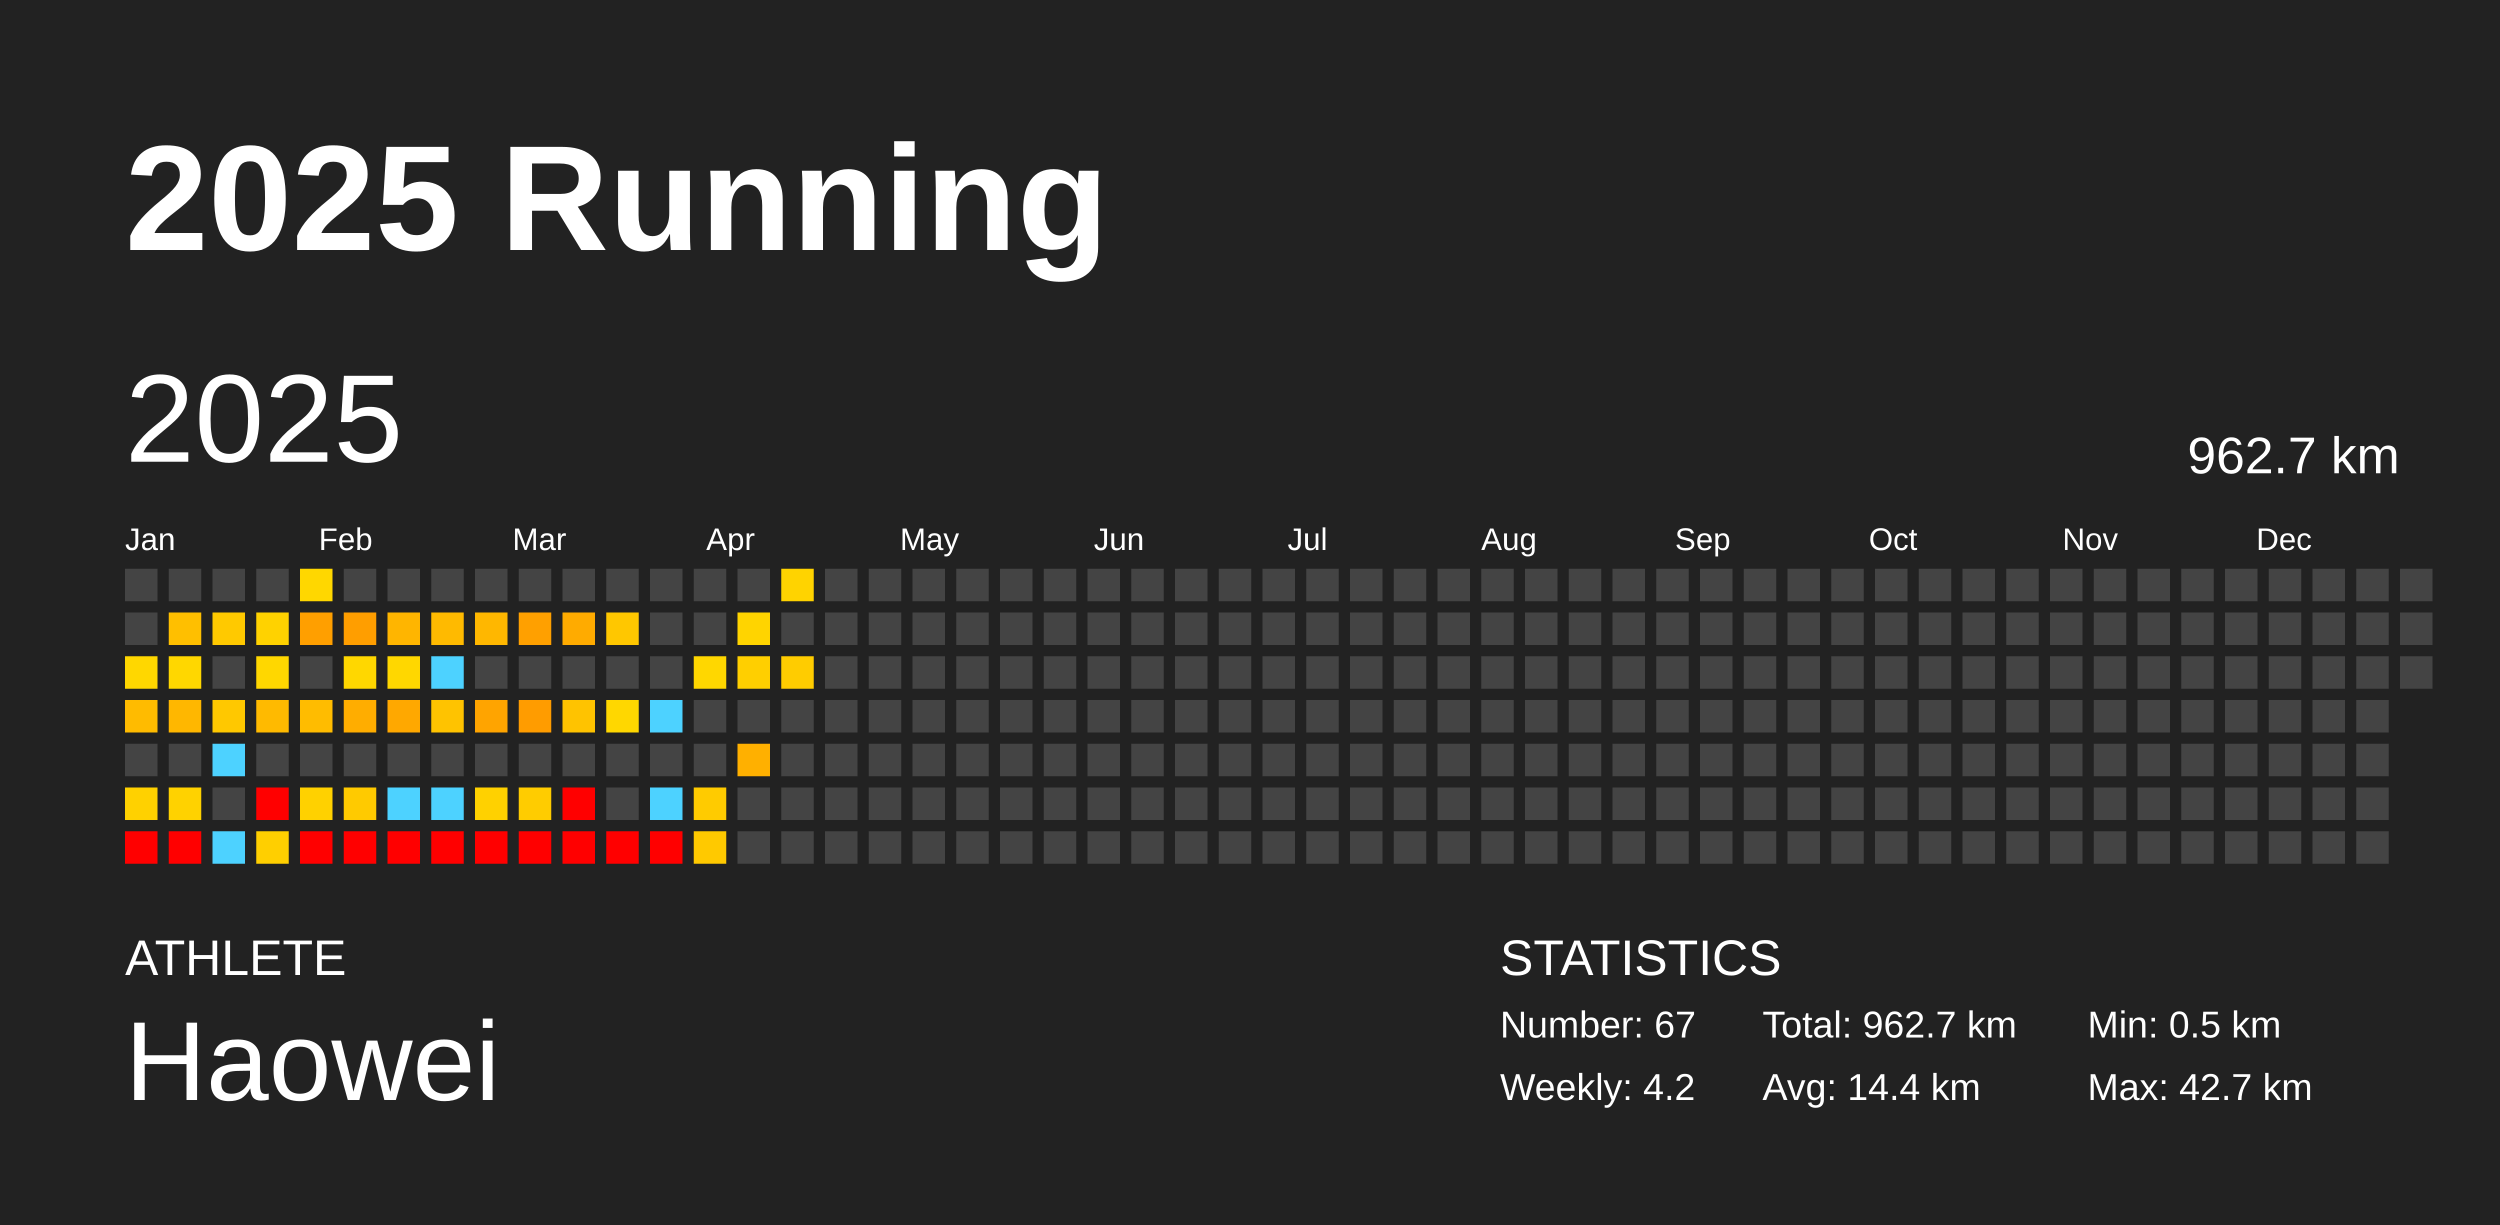
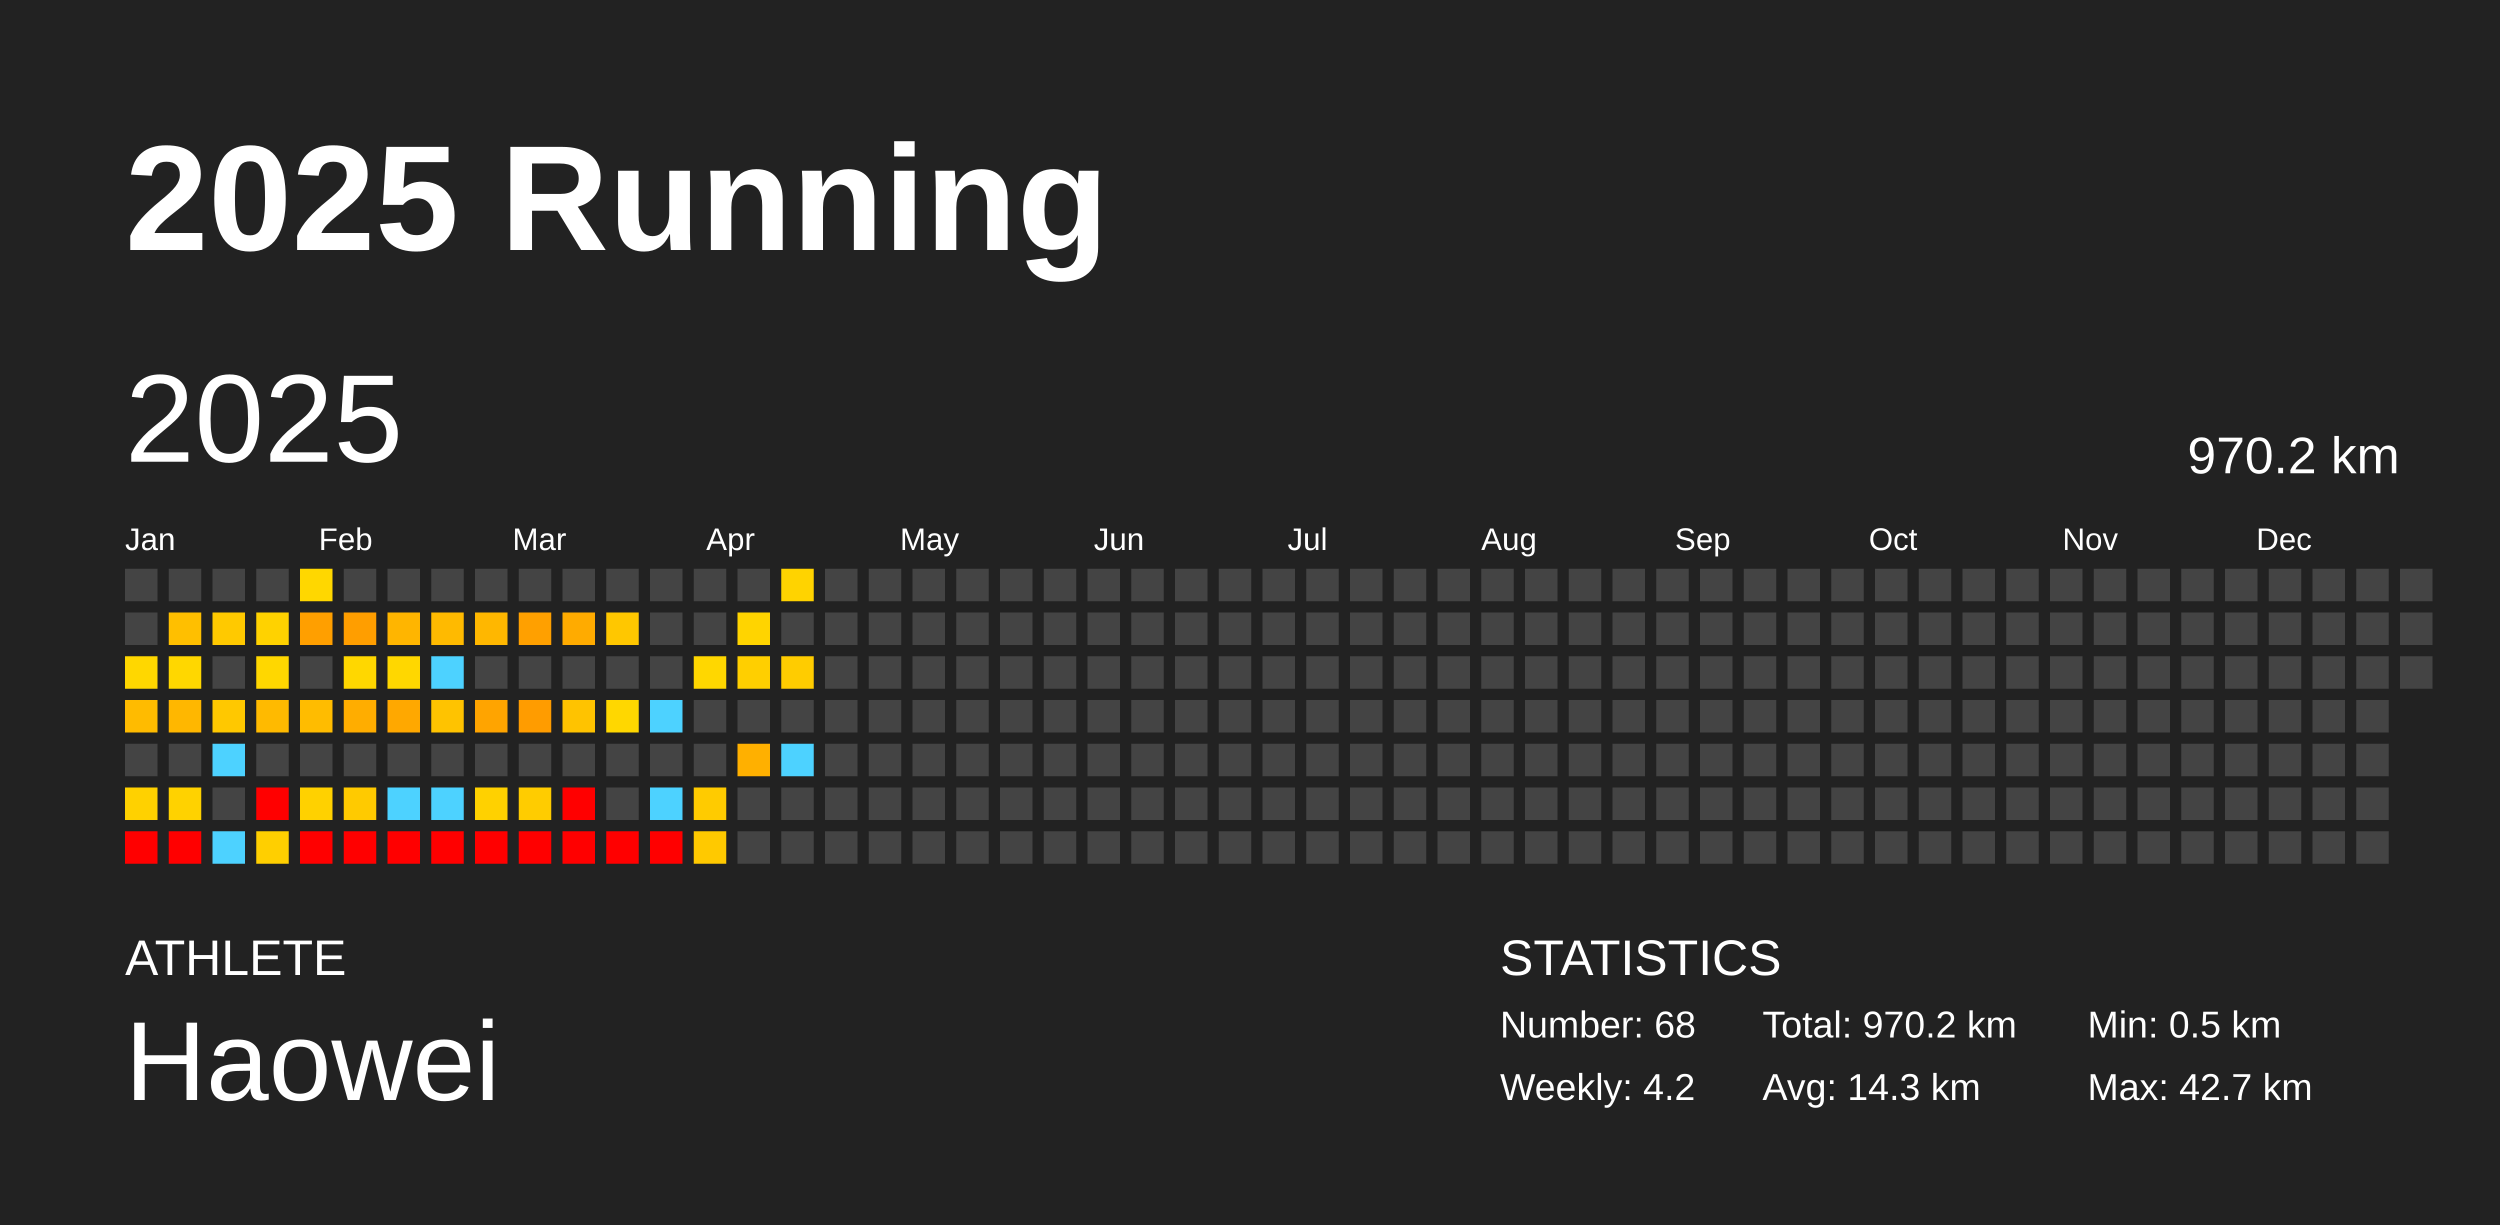
<svg xmlns="http://www.w3.org/2000/svg" baseProfile="full" height="98mm" version="1.1" viewBox="0,0,200,98" width="200mm">
  <defs />
  <rect fill="#222222" height="98" width="200" x="0" y="0" />
  <text fill="#FFFFFF" style="font-size:12px; font-family:Arial; font-weight:bold;" x="10" y="20">2025 Running</text>
  <text fill="#FFFFFF" style="font-size:4px; font-family:Arial" x="10" y="78">ATHLETE</text>
  <text fill="#FFFFFF" style="font-size:9px; font-family:Arial" x="10" y="88">Haowei</text>
  <text fill="#FFFFFF" style="font-size:4px; font-family:Arial" x="120" y="78">STATISTICS</text>
-   <text fill="#FFFFFF" style="font-size:3px; font-family:Arial" x="120" y="83">Number: 67</text>
+   <text fill="#FFFFFF" style="font-size:3px; font-family:Arial" x="120" y="83">Number: 68</text>
  <text fill="#FFFFFF" style="font-size:3px; font-family:Arial" x="120" y="88">Weekly: 4.2</text>
-   <text fill="#FFFFFF" style="font-size:3px; font-family:Arial" x="141" y="83">Total: 962.7 km</text>
-   <text fill="#FFFFFF" style="font-size:3px; font-family:Arial" x="141" y="88">Avg: 14.4 km</text>
+   <text fill="#FFFFFF" style="font-size:3px; font-family:Arial" x="141" y="83">Total: 970.2 km</text>
+   <text fill="#FFFFFF" style="font-size:3px; font-family:Arial" x="141" y="88">Avg: 14.3 km</text>
  <text fill="#FFFFFF" style="font-size:3px; font-family:Arial" x="167" y="83">Min: 0.5 km</text>
  <text fill="#FFFFFF" style="font-size:3px; font-family:Arial" x="167" y="88">Max: 42.7 km</text>
  <text dominant-baseline="hanging" fill="#FFFFFF" style="font-size:10.0px; font-family:Arial;" x="10" y="30">2025</text>
-   <text dominant-baseline="hanging" fill="#FFFFFF" style="font-size:4.125px; font-family:Arial;" x="175" y="35">962.7 km</text>
+   <text dominant-baseline="hanging" fill="#FFFFFF" style="font-size:4.125px; font-family:Arial;" x="175" y="35">970.2 km</text>
  <text fill="#FFFFFF" style="font-size:2.5px; font-family:Arial" x="10.0" y="44">Jan</text>
  <text fill="#FFFFFF" style="font-size:2.5px; font-family:Arial" x="25.5" y="44">Feb</text>
  <text fill="#FFFFFF" style="font-size:2.5px; font-family:Arial" x="41.0" y="44">Mar</text>
  <text fill="#FFFFFF" style="font-size:2.5px; font-family:Arial" x="56.5" y="44">Apr</text>
  <text fill="#FFFFFF" style="font-size:2.5px; font-family:Arial" x="72.0" y="44">May</text>
  <text fill="#FFFFFF" style="font-size:2.5px; font-family:Arial" x="87.5" y="44">Jun</text>
  <text fill="#FFFFFF" style="font-size:2.5px; font-family:Arial" x="103.0" y="44">Jul</text>
  <text fill="#FFFFFF" style="font-size:2.5px; font-family:Arial" x="118.5" y="44">Aug</text>
  <text fill="#FFFFFF" style="font-size:2.5px; font-family:Arial" x="134.0" y="44">Sep</text>
  <text fill="#FFFFFF" style="font-size:2.5px; font-family:Arial" x="149.5" y="44">Oct</text>
  <text fill="#FFFFFF" style="font-size:2.5px; font-family:Arial" x="165.0" y="44">Nov</text>
  <text fill="#FFFFFF" style="font-size:2.5px; font-family:Arial" x="180.5" y="44">Dec</text>
  <rect fill="#444444" height="2.6" width="2.6" x="10.0" y="45.5" />
  <rect fill="#444444" height="2.6" width="2.6" x="10.0" y="49.0" />
  <rect fill="#ffd700" height="2.6" width="2.6" x="10.0" y="52.5" />
  <rect fill="#ffbb00" height="2.6" width="2.6" x="10.0" y="56.0" />
  <rect fill="#444444" height="2.6" width="2.6" x="10.0" y="59.5" />
  <rect fill="#ffd100" height="2.6" width="2.6" x="10.0" y="63.0" />
  <rect fill="red" height="2.6" width="2.6" x="10.0" y="66.5" />
  <rect fill="#444444" height="2.6" width="2.6" x="13.5" y="45.5" />
  <rect fill="#ffbf00" height="2.6" width="2.6" x="13.5" y="49.0" />
  <rect fill="#ffd700" height="2.6" width="2.6" x="13.5" y="52.5" />
  <rect fill="#ffb700" height="2.6" width="2.6" x="13.5" y="56.0" />
  <rect fill="#444444" height="2.6" width="2.6" x="13.5" y="59.5" />
  <rect fill="#ffd200" height="2.6" width="2.6" x="13.5" y="63.0" />
  <rect fill="red" height="2.6" width="2.6" x="13.5" y="66.5" />
  <rect fill="#444444" height="2.6" width="2.6" x="17.0" y="45.5" />
  <rect fill="#ffc900" height="2.6" width="2.6" x="17.0" y="49.0" />
  <rect fill="#444444" height="2.6" width="2.6" x="17.0" y="52.5" />
  <rect fill="#ffc800" height="2.6" width="2.6" x="17.0" y="56.0" />
  <rect fill="#4dd2ff" height="2.6" width="2.6" x="17.0" y="59.5" />
  <rect fill="#444444" height="2.6" width="2.6" x="17.0" y="63.0" />
  <rect fill="#4dd2ff" height="2.6" width="2.6" x="17.0" y="66.5" />
  <rect fill="#444444" height="2.6" width="2.6" x="20.5" y="45.5" />
  <rect fill="#ffd200" height="2.6" width="2.6" x="20.5" y="49.0" />
  <rect fill="#ffd700" height="2.6" width="2.6" x="20.5" y="52.5" />
  <rect fill="#ffba00" height="2.6" width="2.6" x="20.5" y="56.0" />
  <rect fill="#444444" height="2.6" width="2.6" x="20.5" y="59.5" />
  <rect fill="red" height="2.6" width="2.6" x="20.5" y="63.0" />
  <rect fill="#ffcf00" height="2.6" width="2.6" x="20.5" y="66.5" />
  <rect fill="#ffd700" height="2.6" width="2.6" x="24.0" y="45.5" />
  <rect fill="#ff9f00" height="2.6" width="2.6" x="24.0" y="49.0" />
  <rect fill="#444444" height="2.6" width="2.6" x="24.0" y="52.5" />
  <rect fill="#ffbc00" height="2.6" width="2.6" x="24.0" y="56.0" />
  <rect fill="#444444" height="2.6" width="2.6" x="24.0" y="59.5" />
  <rect fill="#ffd100" height="2.6" width="2.6" x="24.0" y="63.0" />
  <rect fill="red" height="2.6" width="2.6" x="24.0" y="66.5" />
  <rect fill="#444444" height="2.6" width="2.6" x="27.5" y="45.5" />
  <rect fill="#ff9e00" height="2.6" width="2.6" x="27.5" y="49.0" />
  <rect fill="#ffd700" height="2.6" width="2.6" x="27.5" y="52.5" />
  <rect fill="#ffad00" height="2.6" width="2.6" x="27.5" y="56.0" />
  <rect fill="#444444" height="2.6" width="2.6" x="27.5" y="59.5" />
  <rect fill="#ffca00" height="2.6" width="2.6" x="27.5" y="63.0" />
  <rect fill="red" height="2.6" width="2.6" x="27.5" y="66.5" />
  <rect fill="#444444" height="2.6" width="2.6" x="31.0" y="45.5" />
  <rect fill="#ffb500" height="2.6" width="2.6" x="31.0" y="49.0" />
  <rect fill="#ffd700" height="2.6" width="2.6" x="31.0" y="52.5" />
  <rect fill="#ffa800" height="2.6" width="2.6" x="31.0" y="56.0" />
  <rect fill="#444444" height="2.6" width="2.6" x="31.0" y="59.5" />
  <rect fill="#4dd2ff" height="2.6" width="2.6" x="31.0" y="63.0" />
  <rect fill="red" height="2.6" width="2.6" x="31.0" y="66.5" />
  <rect fill="#444444" height="2.6" width="2.6" x="34.5" y="45.5" />
  <rect fill="#ffba00" height="2.6" width="2.6" x="34.5" y="49.0" />
  <rect fill="#4dd2ff" height="2.6" width="2.6" x="34.5" y="52.5" />
  <rect fill="#ffc300" height="2.6" width="2.6" x="34.5" y="56.0" />
  <rect fill="#444444" height="2.6" width="2.6" x="34.5" y="59.5" />
  <rect fill="#4dd2ff" height="2.6" width="2.6" x="34.5" y="63.0" />
  <rect fill="red" height="2.6" width="2.6" x="34.5" y="66.5" />
  <rect fill="#444444" height="2.6" width="2.6" x="38.0" y="45.5" />
  <rect fill="#ffb700" height="2.6" width="2.6" x="38.0" y="49.0" />
  <rect fill="#444444" height="2.6" width="2.6" x="38.0" y="52.5" />
  <rect fill="#ffa400" height="2.6" width="2.6" x="38.0" y="56.0" />
  <rect fill="#444444" height="2.6" width="2.6" x="38.0" y="59.5" />
  <rect fill="#ffd100" height="2.6" width="2.6" x="38.0" y="63.0" />
  <rect fill="red" height="2.6" width="2.6" x="38.0" y="66.5" />
  <rect fill="#444444" height="2.6" width="2.6" x="41.5" y="45.5" />
  <rect fill="#ffa000" height="2.6" width="2.6" x="41.5" y="49.0" />
  <rect fill="#444444" height="2.6" width="2.6" x="41.5" y="52.5" />
  <rect fill="#ff9c00" height="2.6" width="2.6" x="41.5" y="56.0" />
  <rect fill="#444444" height="2.6" width="2.6" x="41.5" y="59.5" />
  <rect fill="#ffcc00" height="2.6" width="2.6" x="41.5" y="63.0" />
  <rect fill="red" height="2.6" width="2.6" x="41.5" y="66.5" />
  <rect fill="#444444" height="2.6" width="2.6" x="45.0" y="45.5" />
  <rect fill="#ffab00" height="2.6" width="2.6" x="45.0" y="49.0" />
  <rect fill="#444444" height="2.6" width="2.6" x="45.0" y="52.5" />
  <rect fill="#ffc300" height="2.6" width="2.6" x="45.0" y="56.0" />
  <rect fill="#444444" height="2.6" width="2.6" x="45.0" y="59.5" />
  <rect fill="red" height="2.6" width="2.6" x="45.0" y="63.0" />
  <rect fill="red" height="2.6" width="2.6" x="45.0" y="66.5" />
  <rect fill="#444444" height="2.6" width="2.6" x="48.5" y="45.5" />
  <rect fill="#ffc700" height="2.6" width="2.6" x="48.5" y="49.0" />
  <rect fill="#444444" height="2.6" width="2.6" x="48.5" y="52.5" />
  <rect fill="#ffd700" height="2.6" width="2.6" x="48.5" y="56.0" />
  <rect fill="#444444" height="2.6" width="2.6" x="48.5" y="59.5" />
  <rect fill="#444444" height="2.6" width="2.6" x="48.5" y="63.0" />
  <rect fill="red" height="2.6" width="2.6" x="48.5" y="66.5" />
  <rect fill="#444444" height="2.6" width="2.6" x="52.0" y="45.5" />
  <rect fill="#444444" height="2.6" width="2.6" x="52.0" y="49.0" />
  <rect fill="#444444" height="2.6" width="2.6" x="52.0" y="52.5" />
  <rect fill="#4dd2ff" height="2.6" width="2.6" x="52.0" y="56.0" />
  <rect fill="#444444" height="2.6" width="2.6" x="52.0" y="59.5" />
  <rect fill="#4dd2ff" height="2.6" width="2.6" x="52.0" y="63.0" />
  <rect fill="red" height="2.6" width="2.6" x="52.0" y="66.5" />
  <rect fill="#444444" height="2.6" width="2.6" x="55.5" y="45.5" />
  <rect fill="#444444" height="2.6" width="2.6" x="55.5" y="49.0" />
  <rect fill="#ffd700" height="2.6" width="2.6" x="55.5" y="52.5" />
  <rect fill="#444444" height="2.6" width="2.6" x="55.5" y="56.0" />
  <rect fill="#444444" height="2.6" width="2.6" x="55.5" y="59.5" />
  <rect fill="#ffcb00" height="2.6" width="2.6" x="55.5" y="63.0" />
  <rect fill="#ffc900" height="2.6" width="2.6" x="55.5" y="66.5" />
  <rect fill="#444444" height="2.6" width="2.6" x="59.0" y="45.5" />
  <rect fill="#ffd400" height="2.6" width="2.6" x="59.0" y="49.0" />
  <rect fill="#ffcf00" height="2.6" width="2.6" x="59.0" y="52.5" />
  <rect fill="#444444" height="2.6" width="2.6" x="59.0" y="56.0" />
  <rect fill="#ffb000" height="2.6" width="2.6" x="59.0" y="59.5" />
  <rect fill="#444444" height="2.6" width="2.6" x="59.0" y="63.0" />
  <rect fill="#444444" height="2.6" width="2.6" x="59.0" y="66.5" />
  <rect fill="#ffd300" height="2.6" width="2.6" x="62.5" y="45.5" />
  <rect fill="#444444" height="2.6" width="2.6" x="62.5" y="49.0" />
  <rect fill="#ffcc00" height="2.6" width="2.6" x="62.5" y="52.5" />
  <rect fill="#444444" height="2.6" width="2.6" x="62.5" y="56.0" />
-   <rect fill="#444444" height="2.6" width="2.6" x="62.5" y="59.5" />
+   <rect fill="#4dd2ff" height="2.6" width="2.6" x="62.5" y="59.5" />
  <rect fill="#444444" height="2.6" width="2.6" x="62.5" y="63.0" />
  <rect fill="#444444" height="2.6" width="2.6" x="62.5" y="66.5" />
  <rect fill="#444444" height="2.6" width="2.6" x="66.0" y="45.5" />
  <rect fill="#444444" height="2.6" width="2.6" x="66.0" y="49.0" />
  <rect fill="#444444" height="2.6" width="2.6" x="66.0" y="52.5" />
  <rect fill="#444444" height="2.6" width="2.6" x="66.0" y="56.0" />
  <rect fill="#444444" height="2.6" width="2.6" x="66.0" y="59.5" />
  <rect fill="#444444" height="2.6" width="2.6" x="66.0" y="63.0" />
  <rect fill="#444444" height="2.6" width="2.6" x="66.0" y="66.5" />
  <rect fill="#444444" height="2.6" width="2.6" x="69.5" y="45.5" />
  <rect fill="#444444" height="2.6" width="2.6" x="69.5" y="49.0" />
  <rect fill="#444444" height="2.6" width="2.6" x="69.5" y="52.5" />
  <rect fill="#444444" height="2.6" width="2.6" x="69.5" y="56.0" />
  <rect fill="#444444" height="2.6" width="2.6" x="69.5" y="59.5" />
  <rect fill="#444444" height="2.6" width="2.6" x="69.5" y="63.0" />
  <rect fill="#444444" height="2.6" width="2.6" x="69.5" y="66.5" />
  <rect fill="#444444" height="2.6" width="2.6" x="73.0" y="45.5" />
  <rect fill="#444444" height="2.6" width="2.6" x="73.0" y="49.0" />
  <rect fill="#444444" height="2.6" width="2.6" x="73.0" y="52.5" />
  <rect fill="#444444" height="2.6" width="2.6" x="73.0" y="56.0" />
  <rect fill="#444444" height="2.6" width="2.6" x="73.0" y="59.5" />
  <rect fill="#444444" height="2.6" width="2.6" x="73.0" y="63.0" />
  <rect fill="#444444" height="2.6" width="2.6" x="73.0" y="66.5" />
  <rect fill="#444444" height="2.6" width="2.6" x="76.5" y="45.5" />
  <rect fill="#444444" height="2.6" width="2.6" x="76.5" y="49.0" />
  <rect fill="#444444" height="2.6" width="2.6" x="76.5" y="52.5" />
  <rect fill="#444444" height="2.6" width="2.6" x="76.5" y="56.0" />
  <rect fill="#444444" height="2.6" width="2.6" x="76.5" y="59.5" />
  <rect fill="#444444" height="2.6" width="2.6" x="76.5" y="63.0" />
  <rect fill="#444444" height="2.6" width="2.6" x="76.5" y="66.5" />
  <rect fill="#444444" height="2.6" width="2.6" x="80.0" y="45.5" />
  <rect fill="#444444" height="2.6" width="2.6" x="80.0" y="49.0" />
  <rect fill="#444444" height="2.6" width="2.6" x="80.0" y="52.5" />
  <rect fill="#444444" height="2.6" width="2.6" x="80.0" y="56.0" />
  <rect fill="#444444" height="2.6" width="2.6" x="80.0" y="59.5" />
  <rect fill="#444444" height="2.6" width="2.6" x="80.0" y="63.0" />
  <rect fill="#444444" height="2.6" width="2.6" x="80.0" y="66.5" />
  <rect fill="#444444" height="2.6" width="2.6" x="83.5" y="45.5" />
  <rect fill="#444444" height="2.6" width="2.6" x="83.5" y="49.0" />
  <rect fill="#444444" height="2.6" width="2.6" x="83.5" y="52.5" />
  <rect fill="#444444" height="2.6" width="2.6" x="83.5" y="56.0" />
  <rect fill="#444444" height="2.6" width="2.6" x="83.5" y="59.5" />
  <rect fill="#444444" height="2.6" width="2.6" x="83.5" y="63.0" />
  <rect fill="#444444" height="2.6" width="2.6" x="83.5" y="66.5" />
  <rect fill="#444444" height="2.6" width="2.6" x="87.0" y="45.5" />
  <rect fill="#444444" height="2.6" width="2.6" x="87.0" y="49.0" />
  <rect fill="#444444" height="2.6" width="2.6" x="87.0" y="52.5" />
  <rect fill="#444444" height="2.6" width="2.6" x="87.0" y="56.0" />
  <rect fill="#444444" height="2.6" width="2.6" x="87.0" y="59.5" />
  <rect fill="#444444" height="2.6" width="2.6" x="87.0" y="63.0" />
  <rect fill="#444444" height="2.6" width="2.6" x="87.0" y="66.5" />
  <rect fill="#444444" height="2.6" width="2.6" x="90.5" y="45.5" />
  <rect fill="#444444" height="2.6" width="2.6" x="90.5" y="49.0" />
  <rect fill="#444444" height="2.6" width="2.6" x="90.5" y="52.5" />
  <rect fill="#444444" height="2.6" width="2.6" x="90.5" y="56.0" />
  <rect fill="#444444" height="2.6" width="2.6" x="90.5" y="59.5" />
  <rect fill="#444444" height="2.6" width="2.6" x="90.5" y="63.0" />
  <rect fill="#444444" height="2.6" width="2.6" x="90.5" y="66.5" />
  <rect fill="#444444" height="2.6" width="2.6" x="94.0" y="45.5" />
  <rect fill="#444444" height="2.6" width="2.6" x="94.0" y="49.0" />
  <rect fill="#444444" height="2.6" width="2.6" x="94.0" y="52.5" />
  <rect fill="#444444" height="2.6" width="2.6" x="94.0" y="56.0" />
  <rect fill="#444444" height="2.6" width="2.6" x="94.0" y="59.5" />
  <rect fill="#444444" height="2.6" width="2.6" x="94.0" y="63.0" />
  <rect fill="#444444" height="2.6" width="2.6" x="94.0" y="66.5" />
  <rect fill="#444444" height="2.6" width="2.6" x="97.5" y="45.5" />
  <rect fill="#444444" height="2.6" width="2.6" x="97.5" y="49.0" />
  <rect fill="#444444" height="2.6" width="2.6" x="97.5" y="52.5" />
  <rect fill="#444444" height="2.6" width="2.6" x="97.5" y="56.0" />
  <rect fill="#444444" height="2.6" width="2.6" x="97.5" y="59.5" />
  <rect fill="#444444" height="2.6" width="2.6" x="97.5" y="63.0" />
  <rect fill="#444444" height="2.6" width="2.6" x="97.5" y="66.5" />
  <rect fill="#444444" height="2.6" width="2.6" x="101.0" y="45.5" />
  <rect fill="#444444" height="2.6" width="2.6" x="101.0" y="49.0" />
  <rect fill="#444444" height="2.6" width="2.6" x="101.0" y="52.5" />
  <rect fill="#444444" height="2.6" width="2.6" x="101.0" y="56.0" />
  <rect fill="#444444" height="2.6" width="2.6" x="101.0" y="59.5" />
  <rect fill="#444444" height="2.6" width="2.6" x="101.0" y="63.0" />
  <rect fill="#444444" height="2.6" width="2.6" x="101.0" y="66.5" />
  <rect fill="#444444" height="2.6" width="2.6" x="104.5" y="45.5" />
  <rect fill="#444444" height="2.6" width="2.6" x="104.5" y="49.0" />
  <rect fill="#444444" height="2.6" width="2.6" x="104.5" y="52.5" />
  <rect fill="#444444" height="2.6" width="2.6" x="104.5" y="56.0" />
  <rect fill="#444444" height="2.6" width="2.6" x="104.5" y="59.5" />
  <rect fill="#444444" height="2.6" width="2.6" x="104.5" y="63.0" />
  <rect fill="#444444" height="2.6" width="2.6" x="104.5" y="66.5" />
  <rect fill="#444444" height="2.6" width="2.6" x="108.0" y="45.5" />
  <rect fill="#444444" height="2.6" width="2.6" x="108.0" y="49.0" />
  <rect fill="#444444" height="2.6" width="2.6" x="108.0" y="52.5" />
  <rect fill="#444444" height="2.6" width="2.6" x="108.0" y="56.0" />
  <rect fill="#444444" height="2.6" width="2.6" x="108.0" y="59.5" />
  <rect fill="#444444" height="2.6" width="2.6" x="108.0" y="63.0" />
  <rect fill="#444444" height="2.6" width="2.6" x="108.0" y="66.5" />
  <rect fill="#444444" height="2.6" width="2.6" x="111.5" y="45.5" />
  <rect fill="#444444" height="2.6" width="2.6" x="111.5" y="49.0" />
  <rect fill="#444444" height="2.6" width="2.6" x="111.5" y="52.5" />
  <rect fill="#444444" height="2.6" width="2.6" x="111.5" y="56.0" />
  <rect fill="#444444" height="2.6" width="2.6" x="111.5" y="59.5" />
  <rect fill="#444444" height="2.6" width="2.6" x="111.5" y="63.0" />
  <rect fill="#444444" height="2.6" width="2.6" x="111.5" y="66.5" />
  <rect fill="#444444" height="2.6" width="2.6" x="115.0" y="45.5" />
  <rect fill="#444444" height="2.6" width="2.6" x="115.0" y="49.0" />
  <rect fill="#444444" height="2.6" width="2.6" x="115.0" y="52.5" />
  <rect fill="#444444" height="2.6" width="2.6" x="115.0" y="56.0" />
  <rect fill="#444444" height="2.6" width="2.6" x="115.0" y="59.5" />
  <rect fill="#444444" height="2.6" width="2.6" x="115.0" y="63.0" />
  <rect fill="#444444" height="2.6" width="2.6" x="115.0" y="66.5" />
  <rect fill="#444444" height="2.6" width="2.6" x="118.5" y="45.5" />
  <rect fill="#444444" height="2.6" width="2.6" x="118.5" y="49.0" />
  <rect fill="#444444" height="2.6" width="2.6" x="118.5" y="52.5" />
  <rect fill="#444444" height="2.6" width="2.6" x="118.5" y="56.0" />
  <rect fill="#444444" height="2.6" width="2.6" x="118.5" y="59.5" />
  <rect fill="#444444" height="2.6" width="2.6" x="118.5" y="63.0" />
  <rect fill="#444444" height="2.6" width="2.6" x="118.5" y="66.5" />
  <rect fill="#444444" height="2.6" width="2.6" x="122.0" y="45.5" />
  <rect fill="#444444" height="2.6" width="2.6" x="122.0" y="49.0" />
  <rect fill="#444444" height="2.6" width="2.6" x="122.0" y="52.5" />
  <rect fill="#444444" height="2.6" width="2.6" x="122.0" y="56.0" />
  <rect fill="#444444" height="2.6" width="2.6" x="122.0" y="59.5" />
  <rect fill="#444444" height="2.6" width="2.6" x="122.0" y="63.0" />
  <rect fill="#444444" height="2.6" width="2.6" x="122.0" y="66.5" />
  <rect fill="#444444" height="2.6" width="2.6" x="125.5" y="45.5" />
  <rect fill="#444444" height="2.6" width="2.6" x="125.5" y="49.0" />
  <rect fill="#444444" height="2.6" width="2.6" x="125.5" y="52.5" />
  <rect fill="#444444" height="2.6" width="2.6" x="125.5" y="56.0" />
  <rect fill="#444444" height="2.6" width="2.6" x="125.5" y="59.5" />
  <rect fill="#444444" height="2.6" width="2.6" x="125.5" y="63.0" />
  <rect fill="#444444" height="2.6" width="2.6" x="125.5" y="66.5" />
  <rect fill="#444444" height="2.6" width="2.6" x="129.0" y="45.5" />
  <rect fill="#444444" height="2.6" width="2.6" x="129.0" y="49.0" />
  <rect fill="#444444" height="2.6" width="2.6" x="129.0" y="52.5" />
  <rect fill="#444444" height="2.6" width="2.6" x="129.0" y="56.0" />
  <rect fill="#444444" height="2.6" width="2.6" x="129.0" y="59.5" />
  <rect fill="#444444" height="2.6" width="2.6" x="129.0" y="63.0" />
  <rect fill="#444444" height="2.6" width="2.6" x="129.0" y="66.5" />
  <rect fill="#444444" height="2.6" width="2.6" x="132.5" y="45.5" />
  <rect fill="#444444" height="2.6" width="2.6" x="132.5" y="49.0" />
  <rect fill="#444444" height="2.6" width="2.6" x="132.5" y="52.5" />
  <rect fill="#444444" height="2.6" width="2.6" x="132.5" y="56.0" />
  <rect fill="#444444" height="2.6" width="2.6" x="132.5" y="59.5" />
  <rect fill="#444444" height="2.6" width="2.6" x="132.5" y="63.0" />
  <rect fill="#444444" height="2.6" width="2.6" x="132.5" y="66.5" />
  <rect fill="#444444" height="2.6" width="2.6" x="136.0" y="45.5" />
  <rect fill="#444444" height="2.6" width="2.6" x="136.0" y="49.0" />
  <rect fill="#444444" height="2.6" width="2.6" x="136.0" y="52.5" />
  <rect fill="#444444" height="2.6" width="2.6" x="136.0" y="56.0" />
  <rect fill="#444444" height="2.6" width="2.6" x="136.0" y="59.5" />
  <rect fill="#444444" height="2.6" width="2.6" x="136.0" y="63.0" />
  <rect fill="#444444" height="2.6" width="2.6" x="136.0" y="66.5" />
  <rect fill="#444444" height="2.6" width="2.6" x="139.5" y="45.5" />
  <rect fill="#444444" height="2.6" width="2.6" x="139.5" y="49.0" />
  <rect fill="#444444" height="2.6" width="2.6" x="139.5" y="52.5" />
  <rect fill="#444444" height="2.6" width="2.6" x="139.5" y="56.0" />
  <rect fill="#444444" height="2.6" width="2.6" x="139.5" y="59.5" />
  <rect fill="#444444" height="2.6" width="2.6" x="139.5" y="63.0" />
  <rect fill="#444444" height="2.6" width="2.6" x="139.5" y="66.5" />
  <rect fill="#444444" height="2.6" width="2.6" x="143.0" y="45.5" />
  <rect fill="#444444" height="2.6" width="2.6" x="143.0" y="49.0" />
  <rect fill="#444444" height="2.6" width="2.6" x="143.0" y="52.5" />
  <rect fill="#444444" height="2.6" width="2.6" x="143.0" y="56.0" />
  <rect fill="#444444" height="2.6" width="2.6" x="143.0" y="59.5" />
  <rect fill="#444444" height="2.6" width="2.6" x="143.0" y="63.0" />
  <rect fill="#444444" height="2.6" width="2.6" x="143.0" y="66.5" />
  <rect fill="#444444" height="2.6" width="2.6" x="146.5" y="45.5" />
  <rect fill="#444444" height="2.6" width="2.6" x="146.5" y="49.0" />
  <rect fill="#444444" height="2.6" width="2.6" x="146.5" y="52.5" />
  <rect fill="#444444" height="2.6" width="2.6" x="146.5" y="56.0" />
  <rect fill="#444444" height="2.6" width="2.6" x="146.5" y="59.5" />
  <rect fill="#444444" height="2.6" width="2.6" x="146.5" y="63.0" />
  <rect fill="#444444" height="2.6" width="2.6" x="146.5" y="66.5" />
  <rect fill="#444444" height="2.6" width="2.6" x="150.0" y="45.5" />
  <rect fill="#444444" height="2.6" width="2.6" x="150.0" y="49.0" />
  <rect fill="#444444" height="2.6" width="2.6" x="150.0" y="52.5" />
  <rect fill="#444444" height="2.6" width="2.6" x="150.0" y="56.0" />
  <rect fill="#444444" height="2.6" width="2.6" x="150.0" y="59.5" />
  <rect fill="#444444" height="2.6" width="2.6" x="150.0" y="63.0" />
  <rect fill="#444444" height="2.6" width="2.6" x="150.0" y="66.5" />
  <rect fill="#444444" height="2.6" width="2.6" x="153.5" y="45.5" />
  <rect fill="#444444" height="2.6" width="2.6" x="153.5" y="49.0" />
  <rect fill="#444444" height="2.6" width="2.6" x="153.5" y="52.5" />
  <rect fill="#444444" height="2.6" width="2.6" x="153.5" y="56.0" />
  <rect fill="#444444" height="2.6" width="2.6" x="153.5" y="59.5" />
  <rect fill="#444444" height="2.6" width="2.6" x="153.5" y="63.0" />
  <rect fill="#444444" height="2.6" width="2.6" x="153.5" y="66.5" />
  <rect fill="#444444" height="2.6" width="2.6" x="157.0" y="45.5" />
  <rect fill="#444444" height="2.6" width="2.6" x="157.0" y="49.0" />
  <rect fill="#444444" height="2.6" width="2.6" x="157.0" y="52.5" />
  <rect fill="#444444" height="2.6" width="2.6" x="157.0" y="56.0" />
  <rect fill="#444444" height="2.6" width="2.6" x="157.0" y="59.5" />
  <rect fill="#444444" height="2.6" width="2.6" x="157.0" y="63.0" />
  <rect fill="#444444" height="2.6" width="2.6" x="157.0" y="66.5" />
  <rect fill="#444444" height="2.6" width="2.6" x="160.5" y="45.5" />
  <rect fill="#444444" height="2.6" width="2.6" x="160.5" y="49.0" />
  <rect fill="#444444" height="2.6" width="2.6" x="160.5" y="52.5" />
  <rect fill="#444444" height="2.6" width="2.6" x="160.5" y="56.0" />
  <rect fill="#444444" height="2.6" width="2.6" x="160.5" y="59.5" />
  <rect fill="#444444" height="2.6" width="2.6" x="160.5" y="63.0" />
  <rect fill="#444444" height="2.6" width="2.6" x="160.5" y="66.5" />
  <rect fill="#444444" height="2.6" width="2.6" x="164.0" y="45.5" />
  <rect fill="#444444" height="2.6" width="2.6" x="164.0" y="49.0" />
  <rect fill="#444444" height="2.6" width="2.6" x="164.0" y="52.5" />
  <rect fill="#444444" height="2.6" width="2.6" x="164.0" y="56.0" />
  <rect fill="#444444" height="2.6" width="2.6" x="164.0" y="59.5" />
  <rect fill="#444444" height="2.6" width="2.6" x="164.0" y="63.0" />
  <rect fill="#444444" height="2.6" width="2.6" x="164.0" y="66.5" />
  <rect fill="#444444" height="2.6" width="2.6" x="167.5" y="45.5" />
  <rect fill="#444444" height="2.6" width="2.6" x="167.5" y="49.0" />
  <rect fill="#444444" height="2.6" width="2.6" x="167.5" y="52.5" />
  <rect fill="#444444" height="2.6" width="2.6" x="167.5" y="56.0" />
  <rect fill="#444444" height="2.6" width="2.6" x="167.5" y="59.5" />
  <rect fill="#444444" height="2.6" width="2.6" x="167.5" y="63.0" />
  <rect fill="#444444" height="2.6" width="2.6" x="167.5" y="66.5" />
  <rect fill="#444444" height="2.6" width="2.6" x="171.0" y="45.5" />
  <rect fill="#444444" height="2.6" width="2.6" x="171.0" y="49.0" />
  <rect fill="#444444" height="2.6" width="2.6" x="171.0" y="52.5" />
  <rect fill="#444444" height="2.6" width="2.6" x="171.0" y="56.0" />
  <rect fill="#444444" height="2.6" width="2.6" x="171.0" y="59.5" />
  <rect fill="#444444" height="2.6" width="2.6" x="171.0" y="63.0" />
  <rect fill="#444444" height="2.6" width="2.6" x="171.0" y="66.5" />
  <rect fill="#444444" height="2.6" width="2.6" x="174.5" y="45.5" />
  <rect fill="#444444" height="2.6" width="2.6" x="174.5" y="49.0" />
  <rect fill="#444444" height="2.6" width="2.6" x="174.5" y="52.5" />
  <rect fill="#444444" height="2.6" width="2.6" x="174.5" y="56.0" />
  <rect fill="#444444" height="2.6" width="2.6" x="174.5" y="59.5" />
  <rect fill="#444444" height="2.6" width="2.6" x="174.5" y="63.0" />
  <rect fill="#444444" height="2.6" width="2.6" x="174.5" y="66.5" />
  <rect fill="#444444" height="2.6" width="2.6" x="178.0" y="45.5" />
  <rect fill="#444444" height="2.6" width="2.6" x="178.0" y="49.0" />
  <rect fill="#444444" height="2.6" width="2.6" x="178.0" y="52.5" />
  <rect fill="#444444" height="2.6" width="2.6" x="178.0" y="56.0" />
  <rect fill="#444444" height="2.6" width="2.6" x="178.0" y="59.5" />
  <rect fill="#444444" height="2.6" width="2.6" x="178.0" y="63.0" />
  <rect fill="#444444" height="2.6" width="2.6" x="178.0" y="66.5" />
  <rect fill="#444444" height="2.6" width="2.6" x="181.5" y="45.5" />
  <rect fill="#444444" height="2.6" width="2.6" x="181.5" y="49.0" />
  <rect fill="#444444" height="2.6" width="2.6" x="181.5" y="52.5" />
  <rect fill="#444444" height="2.6" width="2.6" x="181.5" y="56.0" />
  <rect fill="#444444" height="2.6" width="2.6" x="181.5" y="59.5" />
  <rect fill="#444444" height="2.6" width="2.6" x="181.5" y="63.0" />
  <rect fill="#444444" height="2.6" width="2.6" x="181.5" y="66.5" />
  <rect fill="#444444" height="2.6" width="2.6" x="185.0" y="45.5" />
  <rect fill="#444444" height="2.6" width="2.6" x="185.0" y="49.0" />
  <rect fill="#444444" height="2.6" width="2.6" x="185.0" y="52.5" />
  <rect fill="#444444" height="2.6" width="2.6" x="185.0" y="56.0" />
  <rect fill="#444444" height="2.6" width="2.6" x="185.0" y="59.5" />
  <rect fill="#444444" height="2.6" width="2.6" x="185.0" y="63.0" />
  <rect fill="#444444" height="2.6" width="2.6" x="185.0" y="66.5" />
  <rect fill="#444444" height="2.6" width="2.6" x="188.5" y="45.5" />
  <rect fill="#444444" height="2.6" width="2.6" x="188.5" y="49.0" />
  <rect fill="#444444" height="2.6" width="2.6" x="188.5" y="52.5" />
  <rect fill="#444444" height="2.6" width="2.6" x="188.5" y="56.0" />
  <rect fill="#444444" height="2.6" width="2.6" x="188.5" y="59.5" />
  <rect fill="#444444" height="2.6" width="2.6" x="188.5" y="63.0" />
  <rect fill="#444444" height="2.6" width="2.6" x="188.5" y="66.5" />
  <rect fill="#444444" height="2.6" width="2.6" x="192.0" y="45.5" />
  <rect fill="#444444" height="2.6" width="2.6" x="192.0" y="49.0" />
  <rect fill="#444444" height="2.6" width="2.6" x="192.0" y="52.5" />
</svg>
